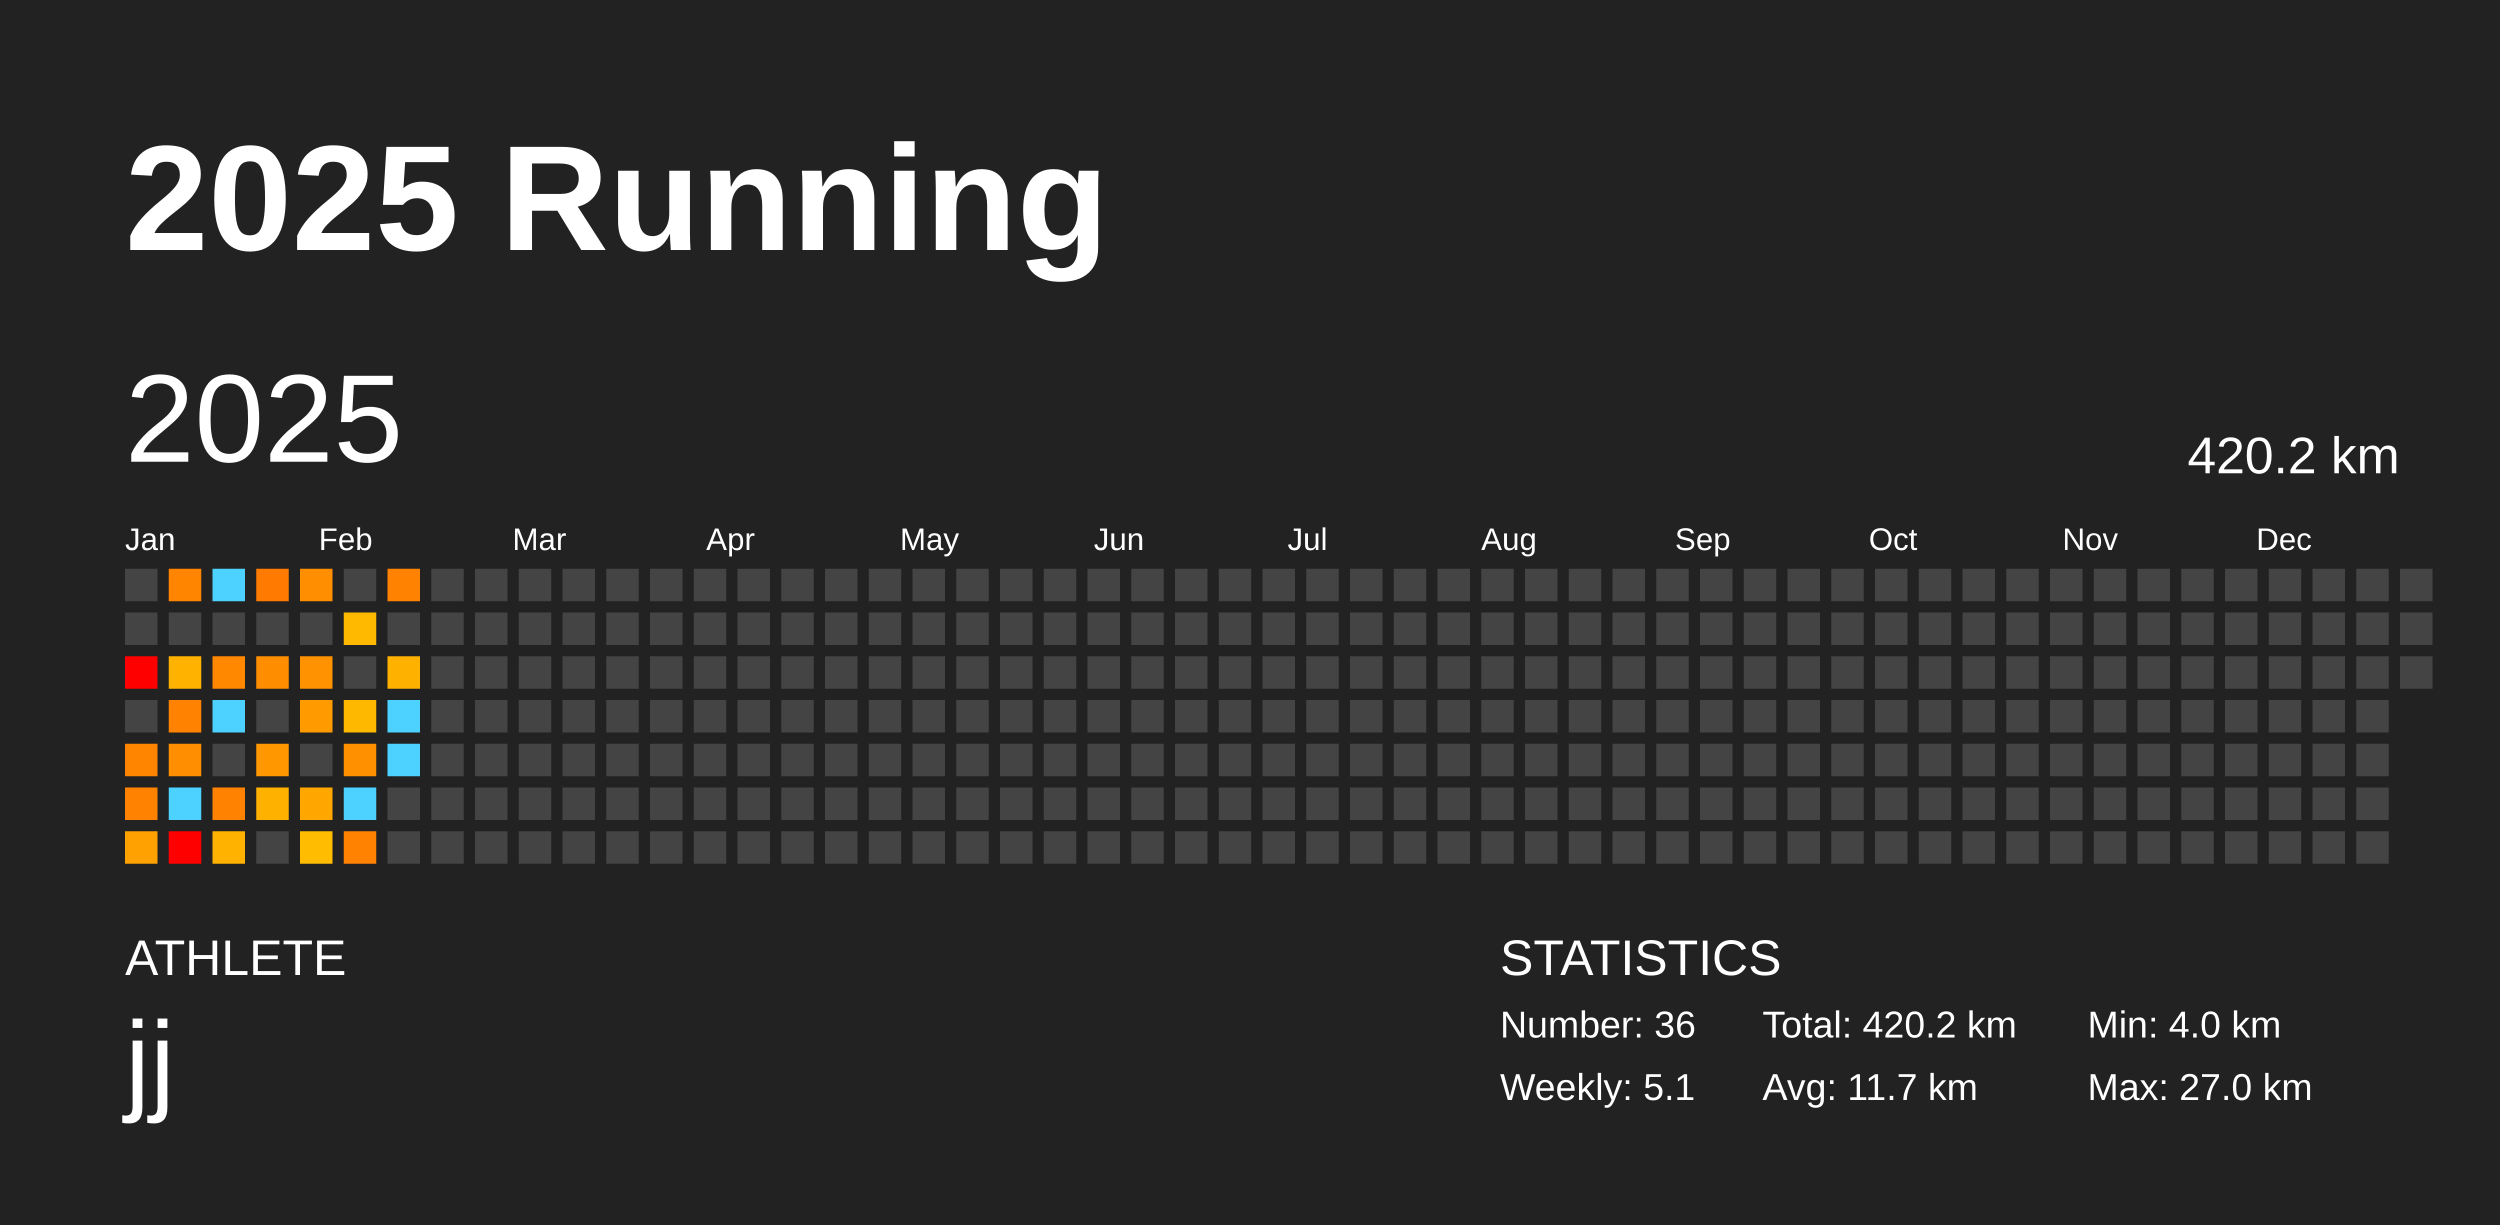
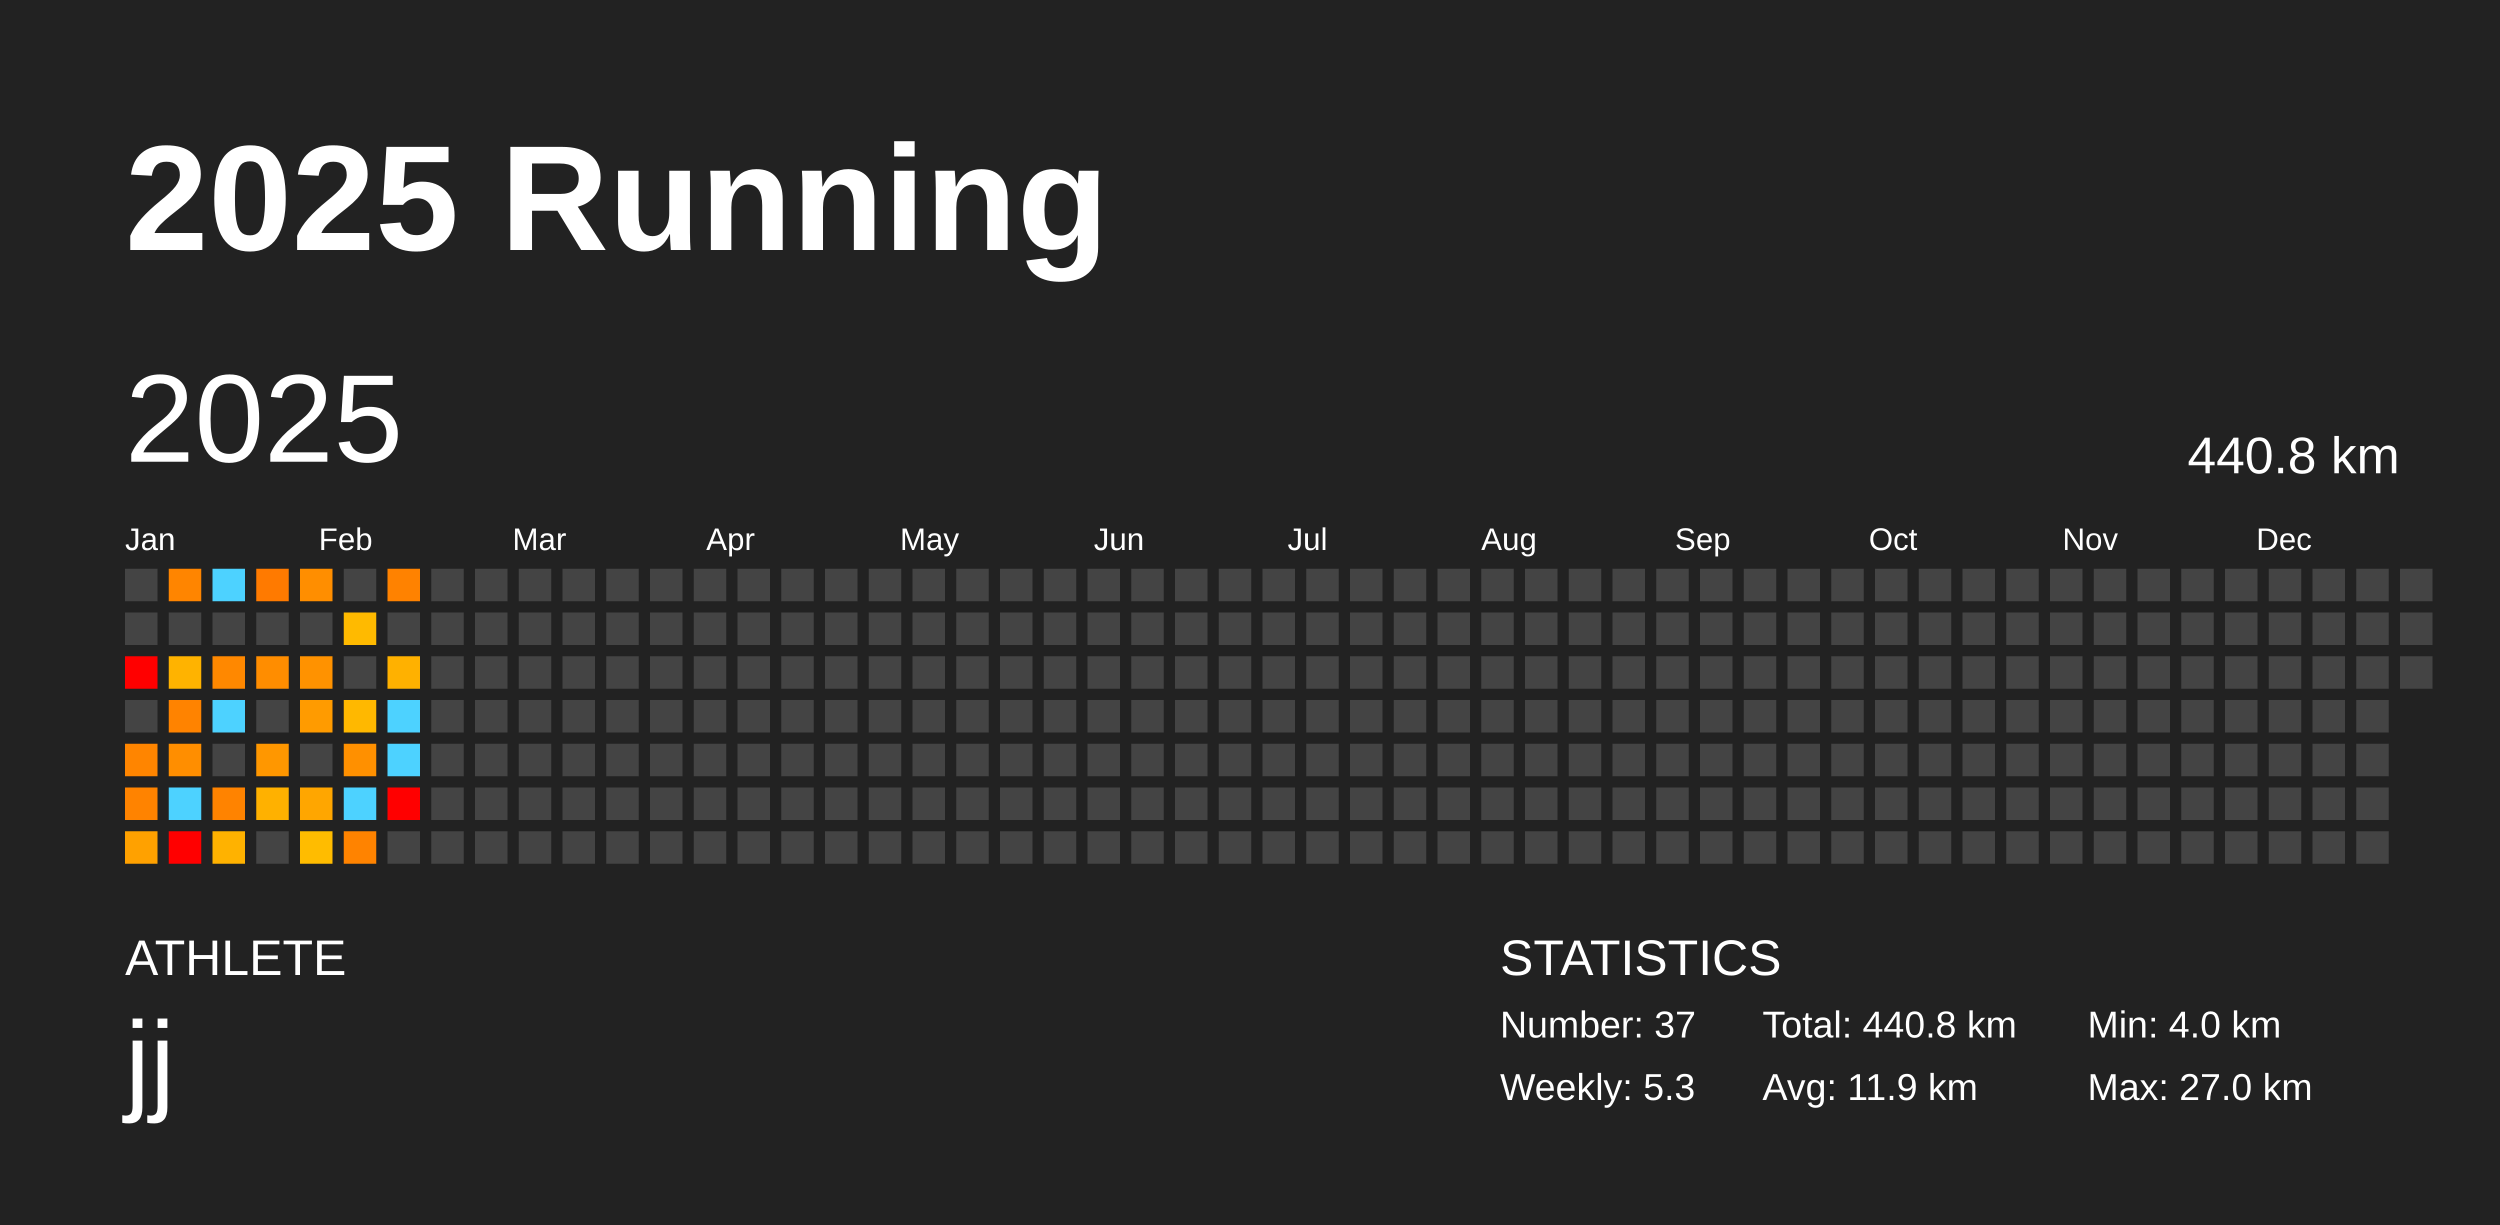
<svg xmlns="http://www.w3.org/2000/svg" baseProfile="full" height="98mm" version="1.1" viewBox="0,0,200,98" width="200mm">
  <defs />
  <rect fill="#222222" height="98" width="200" x="0" y="0" />
  <text fill="#FFFFFF" style="font-size:12px; font-family:Arial; font-weight:bold;" x="10" y="20">2025 Running</text>
  <text fill="#FFFFFF" style="font-size:4px; font-family:Arial" x="10" y="78">ATHLETE</text>
  <text fill="#FFFFFF" style="font-size:9px; font-family:Arial" x="10" y="88">jj</text>
  <text fill="#FFFFFF" style="font-size:4px; font-family:Arial" x="120" y="78">STATISTICS</text>
-   <text fill="#FFFFFF" style="font-size:3px; font-family:Arial" x="120" y="83">Number: 36</text>
-   <text fill="#FFFFFF" style="font-size:3px; font-family:Arial" x="120" y="88">Weekly: 5.1</text>
-   <text fill="#FFFFFF" style="font-size:3px; font-family:Arial" x="141" y="83">Total: 420.2 km</text>
-   <text fill="#FFFFFF" style="font-size:3px; font-family:Arial" x="141" y="88">Avg: 11.7 km</text>
+   <text fill="#FFFFFF" style="font-size:3px; font-family:Arial" x="120" y="83">Number: 37</text>
+   <text fill="#FFFFFF" style="font-size:3px; font-family:Arial" x="120" y="88">Weekly: 5.3</text>
+   <text fill="#FFFFFF" style="font-size:3px; font-family:Arial" x="141" y="83">Total: 440.8 km</text>
+   <text fill="#FFFFFF" style="font-size:3px; font-family:Arial" x="141" y="88">Avg: 11.9 km</text>
  <text fill="#FFFFFF" style="font-size:3px; font-family:Arial" x="167" y="83">Min: 4.0 km</text>
  <text fill="#FFFFFF" style="font-size:3px; font-family:Arial" x="167" y="88">Max: 27.0 km</text>
  <text dominant-baseline="hanging" fill="#FFFFFF" style="font-size:10.0px; font-family:Arial;" x="10" y="30">2025</text>
-   <text dominant-baseline="hanging" fill="#FFFFFF" style="font-size:4.125px; font-family:Arial;" x="175" y="35">420.2 km</text>
+   <text dominant-baseline="hanging" fill="#FFFFFF" style="font-size:4.125px; font-family:Arial;" x="175" y="35">440.8 km</text>
  <text fill="#FFFFFF" style="font-size:2.5px; font-family:Arial" x="10.0" y="44">Jan</text>
  <text fill="#FFFFFF" style="font-size:2.5px; font-family:Arial" x="25.5" y="44">Feb</text>
  <text fill="#FFFFFF" style="font-size:2.5px; font-family:Arial" x="41.0" y="44">Mar</text>
  <text fill="#FFFFFF" style="font-size:2.5px; font-family:Arial" x="56.5" y="44">Apr</text>
  <text fill="#FFFFFF" style="font-size:2.5px; font-family:Arial" x="72.0" y="44">May</text>
  <text fill="#FFFFFF" style="font-size:2.5px; font-family:Arial" x="87.5" y="44">Jun</text>
  <text fill="#FFFFFF" style="font-size:2.5px; font-family:Arial" x="103.0" y="44">Jul</text>
  <text fill="#FFFFFF" style="font-size:2.5px; font-family:Arial" x="118.5" y="44">Aug</text>
  <text fill="#FFFFFF" style="font-size:2.5px; font-family:Arial" x="134.0" y="44">Sep</text>
  <text fill="#FFFFFF" style="font-size:2.5px; font-family:Arial" x="149.5" y="44">Oct</text>
  <text fill="#FFFFFF" style="font-size:2.5px; font-family:Arial" x="165.0" y="44">Nov</text>
  <text fill="#FFFFFF" style="font-size:2.5px; font-family:Arial" x="180.5" y="44">Dec</text>
  <rect fill="#444444" height="2.6" width="2.6" x="10.0" y="45.5" />
  <rect fill="#444444" height="2.6" width="2.6" x="10.0" y="49.0" />
  <rect fill="red" height="2.6" width="2.6" x="10.0" y="52.5" />
  <rect fill="#444444" height="2.6" width="2.6" x="10.0" y="56.0" />
  <rect fill="#ff8500" height="2.6" width="2.6" x="10.0" y="59.5" />
  <rect fill="#ff8300" height="2.6" width="2.6" x="10.0" y="63.0" />
  <rect fill="#ffa100" height="2.6" width="2.6" x="10.0" y="66.5" />
  <rect fill="#ff8500" height="2.6" width="2.6" x="13.5" y="45.5" />
  <rect fill="#444444" height="2.6" width="2.6" x="13.5" y="49.0" />
  <rect fill="#ffb300" height="2.6" width="2.6" x="13.5" y="52.5" />
  <rect fill="#ff8300" height="2.6" width="2.6" x="13.5" y="56.0" />
  <rect fill="#ff8e00" height="2.6" width="2.6" x="13.5" y="59.5" />
  <rect fill="#4dd2ff" height="2.6" width="2.6" x="13.5" y="63.0" />
  <rect fill="red" height="2.6" width="2.6" x="13.5" y="66.5" />
  <rect fill="#4dd2ff" height="2.6" width="2.6" x="17.0" y="45.5" />
  <rect fill="#444444" height="2.6" width="2.6" x="17.0" y="49.0" />
  <rect fill="#ff8800" height="2.6" width="2.6" x="17.0" y="52.5" />
  <rect fill="#4dd2ff" height="2.6" width="2.6" x="17.0" y="56.0" />
  <rect fill="#444444" height="2.6" width="2.6" x="17.0" y="59.5" />
  <rect fill="#ff8300" height="2.6" width="2.6" x="17.0" y="63.0" />
  <rect fill="#ffb200" height="2.6" width="2.6" x="17.0" y="66.5" />
  <rect fill="#ff7a00" height="2.6" width="2.6" x="20.5" y="45.5" />
  <rect fill="#444444" height="2.6" width="2.6" x="20.5" y="49.0" />
  <rect fill="#ff8d00" height="2.6" width="2.6" x="20.5" y="52.5" />
  <rect fill="#444444" height="2.6" width="2.6" x="20.5" y="56.0" />
  <rect fill="#ff9700" height="2.6" width="2.6" x="20.5" y="59.5" />
  <rect fill="#ffb100" height="2.6" width="2.6" x="20.5" y="63.0" />
  <rect fill="#444444" height="2.6" width="2.6" x="20.5" y="66.5" />
  <rect fill="#ff8e00" height="2.6" width="2.6" x="24.0" y="45.5" />
  <rect fill="#444444" height="2.6" width="2.6" x="24.0" y="49.0" />
  <rect fill="#ff9200" height="2.6" width="2.6" x="24.0" y="52.5" />
  <rect fill="#ff9b00" height="2.6" width="2.6" x="24.0" y="56.0" />
  <rect fill="#444444" height="2.6" width="2.6" x="24.0" y="59.5" />
  <rect fill="#ffa600" height="2.6" width="2.6" x="24.0" y="63.0" />
  <rect fill="#ffbc00" height="2.6" width="2.6" x="24.0" y="66.5" />
  <rect fill="#444444" height="2.6" width="2.6" x="27.5" y="45.5" />
  <rect fill="#ffba00" height="2.6" width="2.6" x="27.5" y="49.0" />
  <rect fill="#444444" height="2.6" width="2.6" x="27.5" y="52.5" />
  <rect fill="#ffb800" height="2.6" width="2.6" x="27.5" y="56.0" />
  <rect fill="#ff9000" height="2.6" width="2.6" x="27.5" y="59.5" />
  <rect fill="#4dd2ff" height="2.6" width="2.6" x="27.5" y="63.0" />
  <rect fill="#ff8300" height="2.6" width="2.6" x="27.5" y="66.5" />
  <rect fill="#ff8200" height="2.6" width="2.6" x="31.0" y="45.5" />
  <rect fill="#444444" height="2.6" width="2.6" x="31.0" y="49.0" />
  <rect fill="#ffb100" height="2.6" width="2.6" x="31.0" y="52.5" />
  <rect fill="#4dd2ff" height="2.6" width="2.6" x="31.0" y="56.0" />
  <rect fill="#4dd2ff" height="2.6" width="2.6" x="31.0" y="59.5" />
-   <rect fill="#444444" height="2.6" width="2.6" x="31.0" y="63.0" />
+   <rect fill="red" height="2.6" width="2.6" x="31.0" y="63.0" />
  <rect fill="#444444" height="2.6" width="2.6" x="31.0" y="66.5" />
  <rect fill="#444444" height="2.6" width="2.6" x="34.5" y="45.5" />
  <rect fill="#444444" height="2.6" width="2.6" x="34.5" y="49.0" />
  <rect fill="#444444" height="2.6" width="2.6" x="34.5" y="52.5" />
  <rect fill="#444444" height="2.6" width="2.6" x="34.5" y="56.0" />
  <rect fill="#444444" height="2.6" width="2.6" x="34.5" y="59.5" />
  <rect fill="#444444" height="2.6" width="2.6" x="34.5" y="63.0" />
  <rect fill="#444444" height="2.6" width="2.6" x="34.5" y="66.5" />
  <rect fill="#444444" height="2.6" width="2.6" x="38.0" y="45.5" />
  <rect fill="#444444" height="2.6" width="2.6" x="38.0" y="49.0" />
  <rect fill="#444444" height="2.6" width="2.6" x="38.0" y="52.5" />
  <rect fill="#444444" height="2.6" width="2.6" x="38.0" y="56.0" />
  <rect fill="#444444" height="2.6" width="2.6" x="38.0" y="59.5" />
  <rect fill="#444444" height="2.6" width="2.6" x="38.0" y="63.0" />
  <rect fill="#444444" height="2.6" width="2.6" x="38.0" y="66.5" />
  <rect fill="#444444" height="2.6" width="2.6" x="41.5" y="45.5" />
  <rect fill="#444444" height="2.6" width="2.6" x="41.5" y="49.0" />
  <rect fill="#444444" height="2.6" width="2.6" x="41.5" y="52.5" />
  <rect fill="#444444" height="2.6" width="2.6" x="41.5" y="56.0" />
  <rect fill="#444444" height="2.6" width="2.6" x="41.5" y="59.5" />
  <rect fill="#444444" height="2.6" width="2.6" x="41.5" y="63.0" />
  <rect fill="#444444" height="2.6" width="2.6" x="41.5" y="66.5" />
  <rect fill="#444444" height="2.6" width="2.6" x="45.0" y="45.5" />
  <rect fill="#444444" height="2.6" width="2.6" x="45.0" y="49.0" />
  <rect fill="#444444" height="2.6" width="2.6" x="45.0" y="52.5" />
  <rect fill="#444444" height="2.6" width="2.6" x="45.0" y="56.0" />
  <rect fill="#444444" height="2.6" width="2.6" x="45.0" y="59.5" />
  <rect fill="#444444" height="2.6" width="2.6" x="45.0" y="63.0" />
  <rect fill="#444444" height="2.6" width="2.6" x="45.0" y="66.5" />
  <rect fill="#444444" height="2.6" width="2.6" x="48.5" y="45.5" />
  <rect fill="#444444" height="2.6" width="2.6" x="48.5" y="49.0" />
  <rect fill="#444444" height="2.6" width="2.6" x="48.5" y="52.5" />
  <rect fill="#444444" height="2.6" width="2.6" x="48.5" y="56.0" />
  <rect fill="#444444" height="2.6" width="2.6" x="48.5" y="59.5" />
  <rect fill="#444444" height="2.6" width="2.6" x="48.5" y="63.0" />
  <rect fill="#444444" height="2.6" width="2.6" x="48.5" y="66.5" />
  <rect fill="#444444" height="2.6" width="2.6" x="52.0" y="45.5" />
  <rect fill="#444444" height="2.6" width="2.6" x="52.0" y="49.0" />
  <rect fill="#444444" height="2.6" width="2.6" x="52.0" y="52.5" />
  <rect fill="#444444" height="2.6" width="2.6" x="52.0" y="56.0" />
  <rect fill="#444444" height="2.6" width="2.6" x="52.0" y="59.5" />
  <rect fill="#444444" height="2.6" width="2.6" x="52.0" y="63.0" />
  <rect fill="#444444" height="2.6" width="2.6" x="52.0" y="66.5" />
  <rect fill="#444444" height="2.6" width="2.6" x="55.5" y="45.5" />
  <rect fill="#444444" height="2.6" width="2.6" x="55.5" y="49.0" />
  <rect fill="#444444" height="2.6" width="2.6" x="55.5" y="52.5" />
  <rect fill="#444444" height="2.6" width="2.6" x="55.5" y="56.0" />
  <rect fill="#444444" height="2.6" width="2.6" x="55.5" y="59.5" />
  <rect fill="#444444" height="2.6" width="2.6" x="55.5" y="63.0" />
  <rect fill="#444444" height="2.6" width="2.6" x="55.5" y="66.5" />
  <rect fill="#444444" height="2.6" width="2.6" x="59.0" y="45.5" />
  <rect fill="#444444" height="2.6" width="2.6" x="59.0" y="49.0" />
  <rect fill="#444444" height="2.6" width="2.6" x="59.0" y="52.5" />
  <rect fill="#444444" height="2.6" width="2.6" x="59.0" y="56.0" />
  <rect fill="#444444" height="2.6" width="2.6" x="59.0" y="59.5" />
  <rect fill="#444444" height="2.6" width="2.6" x="59.0" y="63.0" />
  <rect fill="#444444" height="2.6" width="2.6" x="59.0" y="66.5" />
  <rect fill="#444444" height="2.6" width="2.6" x="62.5" y="45.5" />
  <rect fill="#444444" height="2.6" width="2.6" x="62.5" y="49.0" />
  <rect fill="#444444" height="2.6" width="2.6" x="62.5" y="52.5" />
  <rect fill="#444444" height="2.6" width="2.6" x="62.5" y="56.0" />
  <rect fill="#444444" height="2.6" width="2.6" x="62.5" y="59.5" />
  <rect fill="#444444" height="2.6" width="2.6" x="62.5" y="63.0" />
  <rect fill="#444444" height="2.6" width="2.6" x="62.5" y="66.5" />
  <rect fill="#444444" height="2.6" width="2.6" x="66.0" y="45.5" />
  <rect fill="#444444" height="2.6" width="2.6" x="66.0" y="49.0" />
  <rect fill="#444444" height="2.6" width="2.6" x="66.0" y="52.5" />
  <rect fill="#444444" height="2.6" width="2.6" x="66.0" y="56.0" />
  <rect fill="#444444" height="2.6" width="2.6" x="66.0" y="59.5" />
  <rect fill="#444444" height="2.6" width="2.6" x="66.0" y="63.0" />
  <rect fill="#444444" height="2.6" width="2.6" x="66.0" y="66.5" />
  <rect fill="#444444" height="2.6" width="2.6" x="69.5" y="45.5" />
  <rect fill="#444444" height="2.6" width="2.6" x="69.5" y="49.0" />
  <rect fill="#444444" height="2.6" width="2.6" x="69.5" y="52.5" />
  <rect fill="#444444" height="2.6" width="2.6" x="69.5" y="56.0" />
  <rect fill="#444444" height="2.6" width="2.6" x="69.5" y="59.5" />
  <rect fill="#444444" height="2.6" width="2.6" x="69.5" y="63.0" />
  <rect fill="#444444" height="2.6" width="2.6" x="69.5" y="66.5" />
  <rect fill="#444444" height="2.6" width="2.6" x="73.0" y="45.5" />
  <rect fill="#444444" height="2.6" width="2.6" x="73.0" y="49.0" />
  <rect fill="#444444" height="2.6" width="2.6" x="73.0" y="52.5" />
  <rect fill="#444444" height="2.6" width="2.6" x="73.0" y="56.0" />
  <rect fill="#444444" height="2.6" width="2.6" x="73.0" y="59.5" />
  <rect fill="#444444" height="2.6" width="2.6" x="73.0" y="63.0" />
  <rect fill="#444444" height="2.6" width="2.6" x="73.0" y="66.5" />
  <rect fill="#444444" height="2.6" width="2.6" x="76.5" y="45.5" />
  <rect fill="#444444" height="2.6" width="2.6" x="76.5" y="49.0" />
  <rect fill="#444444" height="2.6" width="2.6" x="76.5" y="52.5" />
  <rect fill="#444444" height="2.6" width="2.6" x="76.5" y="56.0" />
  <rect fill="#444444" height="2.6" width="2.6" x="76.5" y="59.5" />
  <rect fill="#444444" height="2.6" width="2.6" x="76.5" y="63.0" />
  <rect fill="#444444" height="2.6" width="2.6" x="76.5" y="66.5" />
  <rect fill="#444444" height="2.6" width="2.6" x="80.0" y="45.5" />
  <rect fill="#444444" height="2.6" width="2.6" x="80.0" y="49.0" />
  <rect fill="#444444" height="2.6" width="2.6" x="80.0" y="52.5" />
  <rect fill="#444444" height="2.6" width="2.6" x="80.0" y="56.0" />
  <rect fill="#444444" height="2.6" width="2.6" x="80.0" y="59.5" />
  <rect fill="#444444" height="2.6" width="2.6" x="80.0" y="63.0" />
  <rect fill="#444444" height="2.6" width="2.6" x="80.0" y="66.5" />
  <rect fill="#444444" height="2.6" width="2.6" x="83.5" y="45.5" />
  <rect fill="#444444" height="2.6" width="2.6" x="83.5" y="49.0" />
  <rect fill="#444444" height="2.6" width="2.6" x="83.5" y="52.5" />
  <rect fill="#444444" height="2.6" width="2.6" x="83.5" y="56.0" />
  <rect fill="#444444" height="2.6" width="2.6" x="83.5" y="59.5" />
  <rect fill="#444444" height="2.6" width="2.6" x="83.5" y="63.0" />
  <rect fill="#444444" height="2.6" width="2.6" x="83.5" y="66.5" />
  <rect fill="#444444" height="2.6" width="2.6" x="87.0" y="45.5" />
  <rect fill="#444444" height="2.6" width="2.6" x="87.0" y="49.0" />
  <rect fill="#444444" height="2.6" width="2.6" x="87.0" y="52.5" />
  <rect fill="#444444" height="2.6" width="2.6" x="87.0" y="56.0" />
  <rect fill="#444444" height="2.6" width="2.6" x="87.0" y="59.5" />
  <rect fill="#444444" height="2.6" width="2.6" x="87.0" y="63.0" />
  <rect fill="#444444" height="2.6" width="2.6" x="87.0" y="66.5" />
  <rect fill="#444444" height="2.6" width="2.6" x="90.5" y="45.5" />
  <rect fill="#444444" height="2.6" width="2.6" x="90.5" y="49.0" />
  <rect fill="#444444" height="2.6" width="2.6" x="90.5" y="52.5" />
  <rect fill="#444444" height="2.6" width="2.6" x="90.5" y="56.0" />
  <rect fill="#444444" height="2.6" width="2.6" x="90.5" y="59.5" />
  <rect fill="#444444" height="2.6" width="2.6" x="90.5" y="63.0" />
  <rect fill="#444444" height="2.6" width="2.6" x="90.5" y="66.5" />
  <rect fill="#444444" height="2.6" width="2.6" x="94.0" y="45.5" />
  <rect fill="#444444" height="2.6" width="2.6" x="94.0" y="49.0" />
  <rect fill="#444444" height="2.6" width="2.6" x="94.0" y="52.5" />
  <rect fill="#444444" height="2.6" width="2.6" x="94.0" y="56.0" />
  <rect fill="#444444" height="2.6" width="2.6" x="94.0" y="59.5" />
  <rect fill="#444444" height="2.6" width="2.6" x="94.0" y="63.0" />
  <rect fill="#444444" height="2.6" width="2.6" x="94.0" y="66.5" />
  <rect fill="#444444" height="2.6" width="2.6" x="97.5" y="45.5" />
  <rect fill="#444444" height="2.6" width="2.6" x="97.5" y="49.0" />
  <rect fill="#444444" height="2.6" width="2.6" x="97.5" y="52.5" />
  <rect fill="#444444" height="2.6" width="2.6" x="97.5" y="56.0" />
  <rect fill="#444444" height="2.6" width="2.6" x="97.5" y="59.5" />
  <rect fill="#444444" height="2.6" width="2.6" x="97.5" y="63.0" />
  <rect fill="#444444" height="2.6" width="2.6" x="97.5" y="66.5" />
  <rect fill="#444444" height="2.6" width="2.6" x="101.0" y="45.5" />
  <rect fill="#444444" height="2.6" width="2.6" x="101.0" y="49.0" />
  <rect fill="#444444" height="2.6" width="2.6" x="101.0" y="52.5" />
  <rect fill="#444444" height="2.6" width="2.6" x="101.0" y="56.0" />
  <rect fill="#444444" height="2.6" width="2.6" x="101.0" y="59.5" />
  <rect fill="#444444" height="2.6" width="2.6" x="101.0" y="63.0" />
  <rect fill="#444444" height="2.6" width="2.6" x="101.0" y="66.5" />
  <rect fill="#444444" height="2.6" width="2.6" x="104.5" y="45.5" />
  <rect fill="#444444" height="2.6" width="2.6" x="104.5" y="49.0" />
  <rect fill="#444444" height="2.6" width="2.6" x="104.5" y="52.5" />
  <rect fill="#444444" height="2.6" width="2.6" x="104.5" y="56.0" />
  <rect fill="#444444" height="2.6" width="2.6" x="104.5" y="59.5" />
  <rect fill="#444444" height="2.6" width="2.6" x="104.5" y="63.0" />
  <rect fill="#444444" height="2.6" width="2.6" x="104.5" y="66.5" />
  <rect fill="#444444" height="2.6" width="2.6" x="108.0" y="45.5" />
  <rect fill="#444444" height="2.6" width="2.6" x="108.0" y="49.0" />
  <rect fill="#444444" height="2.6" width="2.6" x="108.0" y="52.5" />
  <rect fill="#444444" height="2.6" width="2.6" x="108.0" y="56.0" />
  <rect fill="#444444" height="2.6" width="2.6" x="108.0" y="59.5" />
  <rect fill="#444444" height="2.6" width="2.6" x="108.0" y="63.0" />
  <rect fill="#444444" height="2.6" width="2.6" x="108.0" y="66.5" />
  <rect fill="#444444" height="2.6" width="2.6" x="111.5" y="45.5" />
  <rect fill="#444444" height="2.6" width="2.6" x="111.5" y="49.0" />
  <rect fill="#444444" height="2.6" width="2.6" x="111.5" y="52.5" />
  <rect fill="#444444" height="2.6" width="2.6" x="111.5" y="56.0" />
  <rect fill="#444444" height="2.6" width="2.6" x="111.5" y="59.5" />
  <rect fill="#444444" height="2.6" width="2.6" x="111.5" y="63.0" />
  <rect fill="#444444" height="2.6" width="2.6" x="111.5" y="66.5" />
  <rect fill="#444444" height="2.6" width="2.6" x="115.0" y="45.5" />
  <rect fill="#444444" height="2.6" width="2.6" x="115.0" y="49.0" />
  <rect fill="#444444" height="2.6" width="2.6" x="115.0" y="52.5" />
  <rect fill="#444444" height="2.6" width="2.6" x="115.0" y="56.0" />
  <rect fill="#444444" height="2.6" width="2.6" x="115.0" y="59.5" />
  <rect fill="#444444" height="2.6" width="2.6" x="115.0" y="63.0" />
  <rect fill="#444444" height="2.6" width="2.6" x="115.0" y="66.5" />
  <rect fill="#444444" height="2.6" width="2.6" x="118.5" y="45.5" />
  <rect fill="#444444" height="2.6" width="2.6" x="118.5" y="49.0" />
  <rect fill="#444444" height="2.6" width="2.6" x="118.5" y="52.5" />
  <rect fill="#444444" height="2.6" width="2.6" x="118.5" y="56.0" />
  <rect fill="#444444" height="2.6" width="2.6" x="118.5" y="59.5" />
  <rect fill="#444444" height="2.6" width="2.6" x="118.5" y="63.0" />
  <rect fill="#444444" height="2.6" width="2.6" x="118.5" y="66.5" />
  <rect fill="#444444" height="2.6" width="2.6" x="122.0" y="45.5" />
  <rect fill="#444444" height="2.6" width="2.6" x="122.0" y="49.0" />
  <rect fill="#444444" height="2.6" width="2.6" x="122.0" y="52.5" />
  <rect fill="#444444" height="2.6" width="2.6" x="122.0" y="56.0" />
  <rect fill="#444444" height="2.6" width="2.6" x="122.0" y="59.5" />
  <rect fill="#444444" height="2.6" width="2.6" x="122.0" y="63.0" />
  <rect fill="#444444" height="2.6" width="2.6" x="122.0" y="66.5" />
  <rect fill="#444444" height="2.6" width="2.6" x="125.5" y="45.5" />
  <rect fill="#444444" height="2.6" width="2.6" x="125.5" y="49.0" />
  <rect fill="#444444" height="2.6" width="2.6" x="125.5" y="52.5" />
  <rect fill="#444444" height="2.6" width="2.6" x="125.5" y="56.0" />
  <rect fill="#444444" height="2.6" width="2.6" x="125.5" y="59.5" />
  <rect fill="#444444" height="2.6" width="2.6" x="125.5" y="63.0" />
  <rect fill="#444444" height="2.6" width="2.6" x="125.5" y="66.5" />
  <rect fill="#444444" height="2.6" width="2.6" x="129.0" y="45.5" />
  <rect fill="#444444" height="2.6" width="2.6" x="129.0" y="49.0" />
  <rect fill="#444444" height="2.6" width="2.6" x="129.0" y="52.5" />
  <rect fill="#444444" height="2.6" width="2.6" x="129.0" y="56.0" />
  <rect fill="#444444" height="2.6" width="2.6" x="129.0" y="59.5" />
  <rect fill="#444444" height="2.6" width="2.6" x="129.0" y="63.0" />
  <rect fill="#444444" height="2.6" width="2.6" x="129.0" y="66.5" />
  <rect fill="#444444" height="2.6" width="2.6" x="132.5" y="45.5" />
  <rect fill="#444444" height="2.6" width="2.6" x="132.5" y="49.0" />
  <rect fill="#444444" height="2.6" width="2.6" x="132.5" y="52.5" />
  <rect fill="#444444" height="2.6" width="2.6" x="132.5" y="56.0" />
  <rect fill="#444444" height="2.6" width="2.6" x="132.5" y="59.5" />
  <rect fill="#444444" height="2.6" width="2.6" x="132.5" y="63.0" />
  <rect fill="#444444" height="2.6" width="2.6" x="132.5" y="66.5" />
  <rect fill="#444444" height="2.6" width="2.6" x="136.0" y="45.5" />
  <rect fill="#444444" height="2.6" width="2.6" x="136.0" y="49.0" />
  <rect fill="#444444" height="2.6" width="2.6" x="136.0" y="52.5" />
  <rect fill="#444444" height="2.6" width="2.6" x="136.0" y="56.0" />
  <rect fill="#444444" height="2.6" width="2.6" x="136.0" y="59.5" />
  <rect fill="#444444" height="2.6" width="2.6" x="136.0" y="63.0" />
  <rect fill="#444444" height="2.6" width="2.6" x="136.0" y="66.5" />
  <rect fill="#444444" height="2.6" width="2.6" x="139.5" y="45.5" />
  <rect fill="#444444" height="2.6" width="2.6" x="139.5" y="49.0" />
  <rect fill="#444444" height="2.6" width="2.6" x="139.5" y="52.5" />
  <rect fill="#444444" height="2.6" width="2.6" x="139.5" y="56.0" />
  <rect fill="#444444" height="2.6" width="2.6" x="139.5" y="59.5" />
  <rect fill="#444444" height="2.6" width="2.6" x="139.5" y="63.0" />
  <rect fill="#444444" height="2.6" width="2.6" x="139.5" y="66.5" />
  <rect fill="#444444" height="2.6" width="2.6" x="143.0" y="45.5" />
  <rect fill="#444444" height="2.6" width="2.6" x="143.0" y="49.0" />
  <rect fill="#444444" height="2.6" width="2.6" x="143.0" y="52.5" />
  <rect fill="#444444" height="2.6" width="2.6" x="143.0" y="56.0" />
  <rect fill="#444444" height="2.6" width="2.6" x="143.0" y="59.5" />
  <rect fill="#444444" height="2.6" width="2.6" x="143.0" y="63.0" />
  <rect fill="#444444" height="2.6" width="2.6" x="143.0" y="66.5" />
  <rect fill="#444444" height="2.6" width="2.6" x="146.5" y="45.5" />
  <rect fill="#444444" height="2.6" width="2.6" x="146.5" y="49.0" />
  <rect fill="#444444" height="2.6" width="2.6" x="146.5" y="52.5" />
  <rect fill="#444444" height="2.6" width="2.6" x="146.5" y="56.0" />
  <rect fill="#444444" height="2.6" width="2.6" x="146.5" y="59.5" />
  <rect fill="#444444" height="2.6" width="2.6" x="146.5" y="63.0" />
  <rect fill="#444444" height="2.6" width="2.6" x="146.5" y="66.5" />
  <rect fill="#444444" height="2.6" width="2.6" x="150.0" y="45.5" />
  <rect fill="#444444" height="2.6" width="2.6" x="150.0" y="49.0" />
  <rect fill="#444444" height="2.6" width="2.6" x="150.0" y="52.5" />
  <rect fill="#444444" height="2.6" width="2.6" x="150.0" y="56.0" />
  <rect fill="#444444" height="2.6" width="2.6" x="150.0" y="59.5" />
  <rect fill="#444444" height="2.6" width="2.6" x="150.0" y="63.0" />
  <rect fill="#444444" height="2.6" width="2.6" x="150.0" y="66.5" />
  <rect fill="#444444" height="2.6" width="2.6" x="153.5" y="45.5" />
  <rect fill="#444444" height="2.6" width="2.6" x="153.5" y="49.0" />
  <rect fill="#444444" height="2.6" width="2.6" x="153.5" y="52.5" />
  <rect fill="#444444" height="2.6" width="2.6" x="153.5" y="56.0" />
  <rect fill="#444444" height="2.6" width="2.6" x="153.5" y="59.5" />
  <rect fill="#444444" height="2.6" width="2.6" x="153.5" y="63.0" />
  <rect fill="#444444" height="2.6" width="2.6" x="153.5" y="66.5" />
  <rect fill="#444444" height="2.6" width="2.6" x="157.0" y="45.5" />
  <rect fill="#444444" height="2.6" width="2.6" x="157.0" y="49.0" />
  <rect fill="#444444" height="2.6" width="2.6" x="157.0" y="52.5" />
  <rect fill="#444444" height="2.6" width="2.6" x="157.0" y="56.0" />
  <rect fill="#444444" height="2.6" width="2.6" x="157.0" y="59.5" />
  <rect fill="#444444" height="2.6" width="2.6" x="157.0" y="63.0" />
  <rect fill="#444444" height="2.6" width="2.6" x="157.0" y="66.5" />
  <rect fill="#444444" height="2.6" width="2.6" x="160.5" y="45.5" />
  <rect fill="#444444" height="2.6" width="2.6" x="160.5" y="49.0" />
  <rect fill="#444444" height="2.6" width="2.6" x="160.5" y="52.5" />
  <rect fill="#444444" height="2.6" width="2.6" x="160.5" y="56.0" />
  <rect fill="#444444" height="2.6" width="2.6" x="160.5" y="59.5" />
  <rect fill="#444444" height="2.6" width="2.6" x="160.5" y="63.0" />
  <rect fill="#444444" height="2.6" width="2.6" x="160.5" y="66.5" />
  <rect fill="#444444" height="2.6" width="2.6" x="164.0" y="45.5" />
  <rect fill="#444444" height="2.6" width="2.6" x="164.0" y="49.0" />
  <rect fill="#444444" height="2.6" width="2.6" x="164.0" y="52.5" />
  <rect fill="#444444" height="2.6" width="2.6" x="164.0" y="56.0" />
  <rect fill="#444444" height="2.6" width="2.6" x="164.0" y="59.5" />
  <rect fill="#444444" height="2.6" width="2.6" x="164.0" y="63.0" />
  <rect fill="#444444" height="2.6" width="2.6" x="164.0" y="66.5" />
  <rect fill="#444444" height="2.6" width="2.6" x="167.5" y="45.5" />
  <rect fill="#444444" height="2.6" width="2.6" x="167.5" y="49.0" />
  <rect fill="#444444" height="2.6" width="2.6" x="167.5" y="52.5" />
  <rect fill="#444444" height="2.6" width="2.6" x="167.5" y="56.0" />
  <rect fill="#444444" height="2.6" width="2.6" x="167.5" y="59.5" />
  <rect fill="#444444" height="2.6" width="2.6" x="167.5" y="63.0" />
  <rect fill="#444444" height="2.6" width="2.6" x="167.5" y="66.5" />
  <rect fill="#444444" height="2.6" width="2.6" x="171.0" y="45.5" />
  <rect fill="#444444" height="2.6" width="2.6" x="171.0" y="49.0" />
  <rect fill="#444444" height="2.6" width="2.6" x="171.0" y="52.5" />
  <rect fill="#444444" height="2.6" width="2.6" x="171.0" y="56.0" />
  <rect fill="#444444" height="2.6" width="2.6" x="171.0" y="59.5" />
  <rect fill="#444444" height="2.6" width="2.6" x="171.0" y="63.0" />
  <rect fill="#444444" height="2.6" width="2.6" x="171.0" y="66.5" />
  <rect fill="#444444" height="2.6" width="2.6" x="174.5" y="45.5" />
  <rect fill="#444444" height="2.6" width="2.6" x="174.5" y="49.0" />
  <rect fill="#444444" height="2.6" width="2.6" x="174.5" y="52.5" />
  <rect fill="#444444" height="2.6" width="2.6" x="174.5" y="56.0" />
  <rect fill="#444444" height="2.6" width="2.6" x="174.5" y="59.5" />
  <rect fill="#444444" height="2.6" width="2.6" x="174.5" y="63.0" />
  <rect fill="#444444" height="2.6" width="2.6" x="174.5" y="66.5" />
  <rect fill="#444444" height="2.6" width="2.6" x="178.0" y="45.5" />
  <rect fill="#444444" height="2.6" width="2.6" x="178.0" y="49.0" />
  <rect fill="#444444" height="2.6" width="2.6" x="178.0" y="52.5" />
  <rect fill="#444444" height="2.6" width="2.6" x="178.0" y="56.0" />
  <rect fill="#444444" height="2.6" width="2.6" x="178.0" y="59.5" />
  <rect fill="#444444" height="2.6" width="2.6" x="178.0" y="63.0" />
  <rect fill="#444444" height="2.6" width="2.6" x="178.0" y="66.5" />
  <rect fill="#444444" height="2.6" width="2.6" x="181.5" y="45.5" />
  <rect fill="#444444" height="2.6" width="2.6" x="181.5" y="49.0" />
  <rect fill="#444444" height="2.6" width="2.6" x="181.5" y="52.5" />
  <rect fill="#444444" height="2.6" width="2.6" x="181.5" y="56.0" />
  <rect fill="#444444" height="2.6" width="2.6" x="181.5" y="59.5" />
  <rect fill="#444444" height="2.6" width="2.6" x="181.5" y="63.0" />
  <rect fill="#444444" height="2.6" width="2.6" x="181.5" y="66.5" />
  <rect fill="#444444" height="2.6" width="2.6" x="185.0" y="45.5" />
  <rect fill="#444444" height="2.6" width="2.6" x="185.0" y="49.0" />
  <rect fill="#444444" height="2.6" width="2.6" x="185.0" y="52.5" />
  <rect fill="#444444" height="2.6" width="2.6" x="185.0" y="56.0" />
  <rect fill="#444444" height="2.6" width="2.6" x="185.0" y="59.5" />
  <rect fill="#444444" height="2.6" width="2.6" x="185.0" y="63.0" />
  <rect fill="#444444" height="2.6" width="2.6" x="185.0" y="66.5" />
  <rect fill="#444444" height="2.6" width="2.6" x="188.5" y="45.5" />
  <rect fill="#444444" height="2.6" width="2.6" x="188.5" y="49.0" />
  <rect fill="#444444" height="2.6" width="2.6" x="188.5" y="52.5" />
  <rect fill="#444444" height="2.6" width="2.6" x="188.5" y="56.0" />
  <rect fill="#444444" height="2.6" width="2.6" x="188.5" y="59.5" />
  <rect fill="#444444" height="2.6" width="2.6" x="188.5" y="63.0" />
  <rect fill="#444444" height="2.6" width="2.6" x="188.5" y="66.5" />
  <rect fill="#444444" height="2.6" width="2.6" x="192.0" y="45.5" />
  <rect fill="#444444" height="2.6" width="2.6" x="192.0" y="49.0" />
  <rect fill="#444444" height="2.6" width="2.6" x="192.0" y="52.5" />
</svg>
